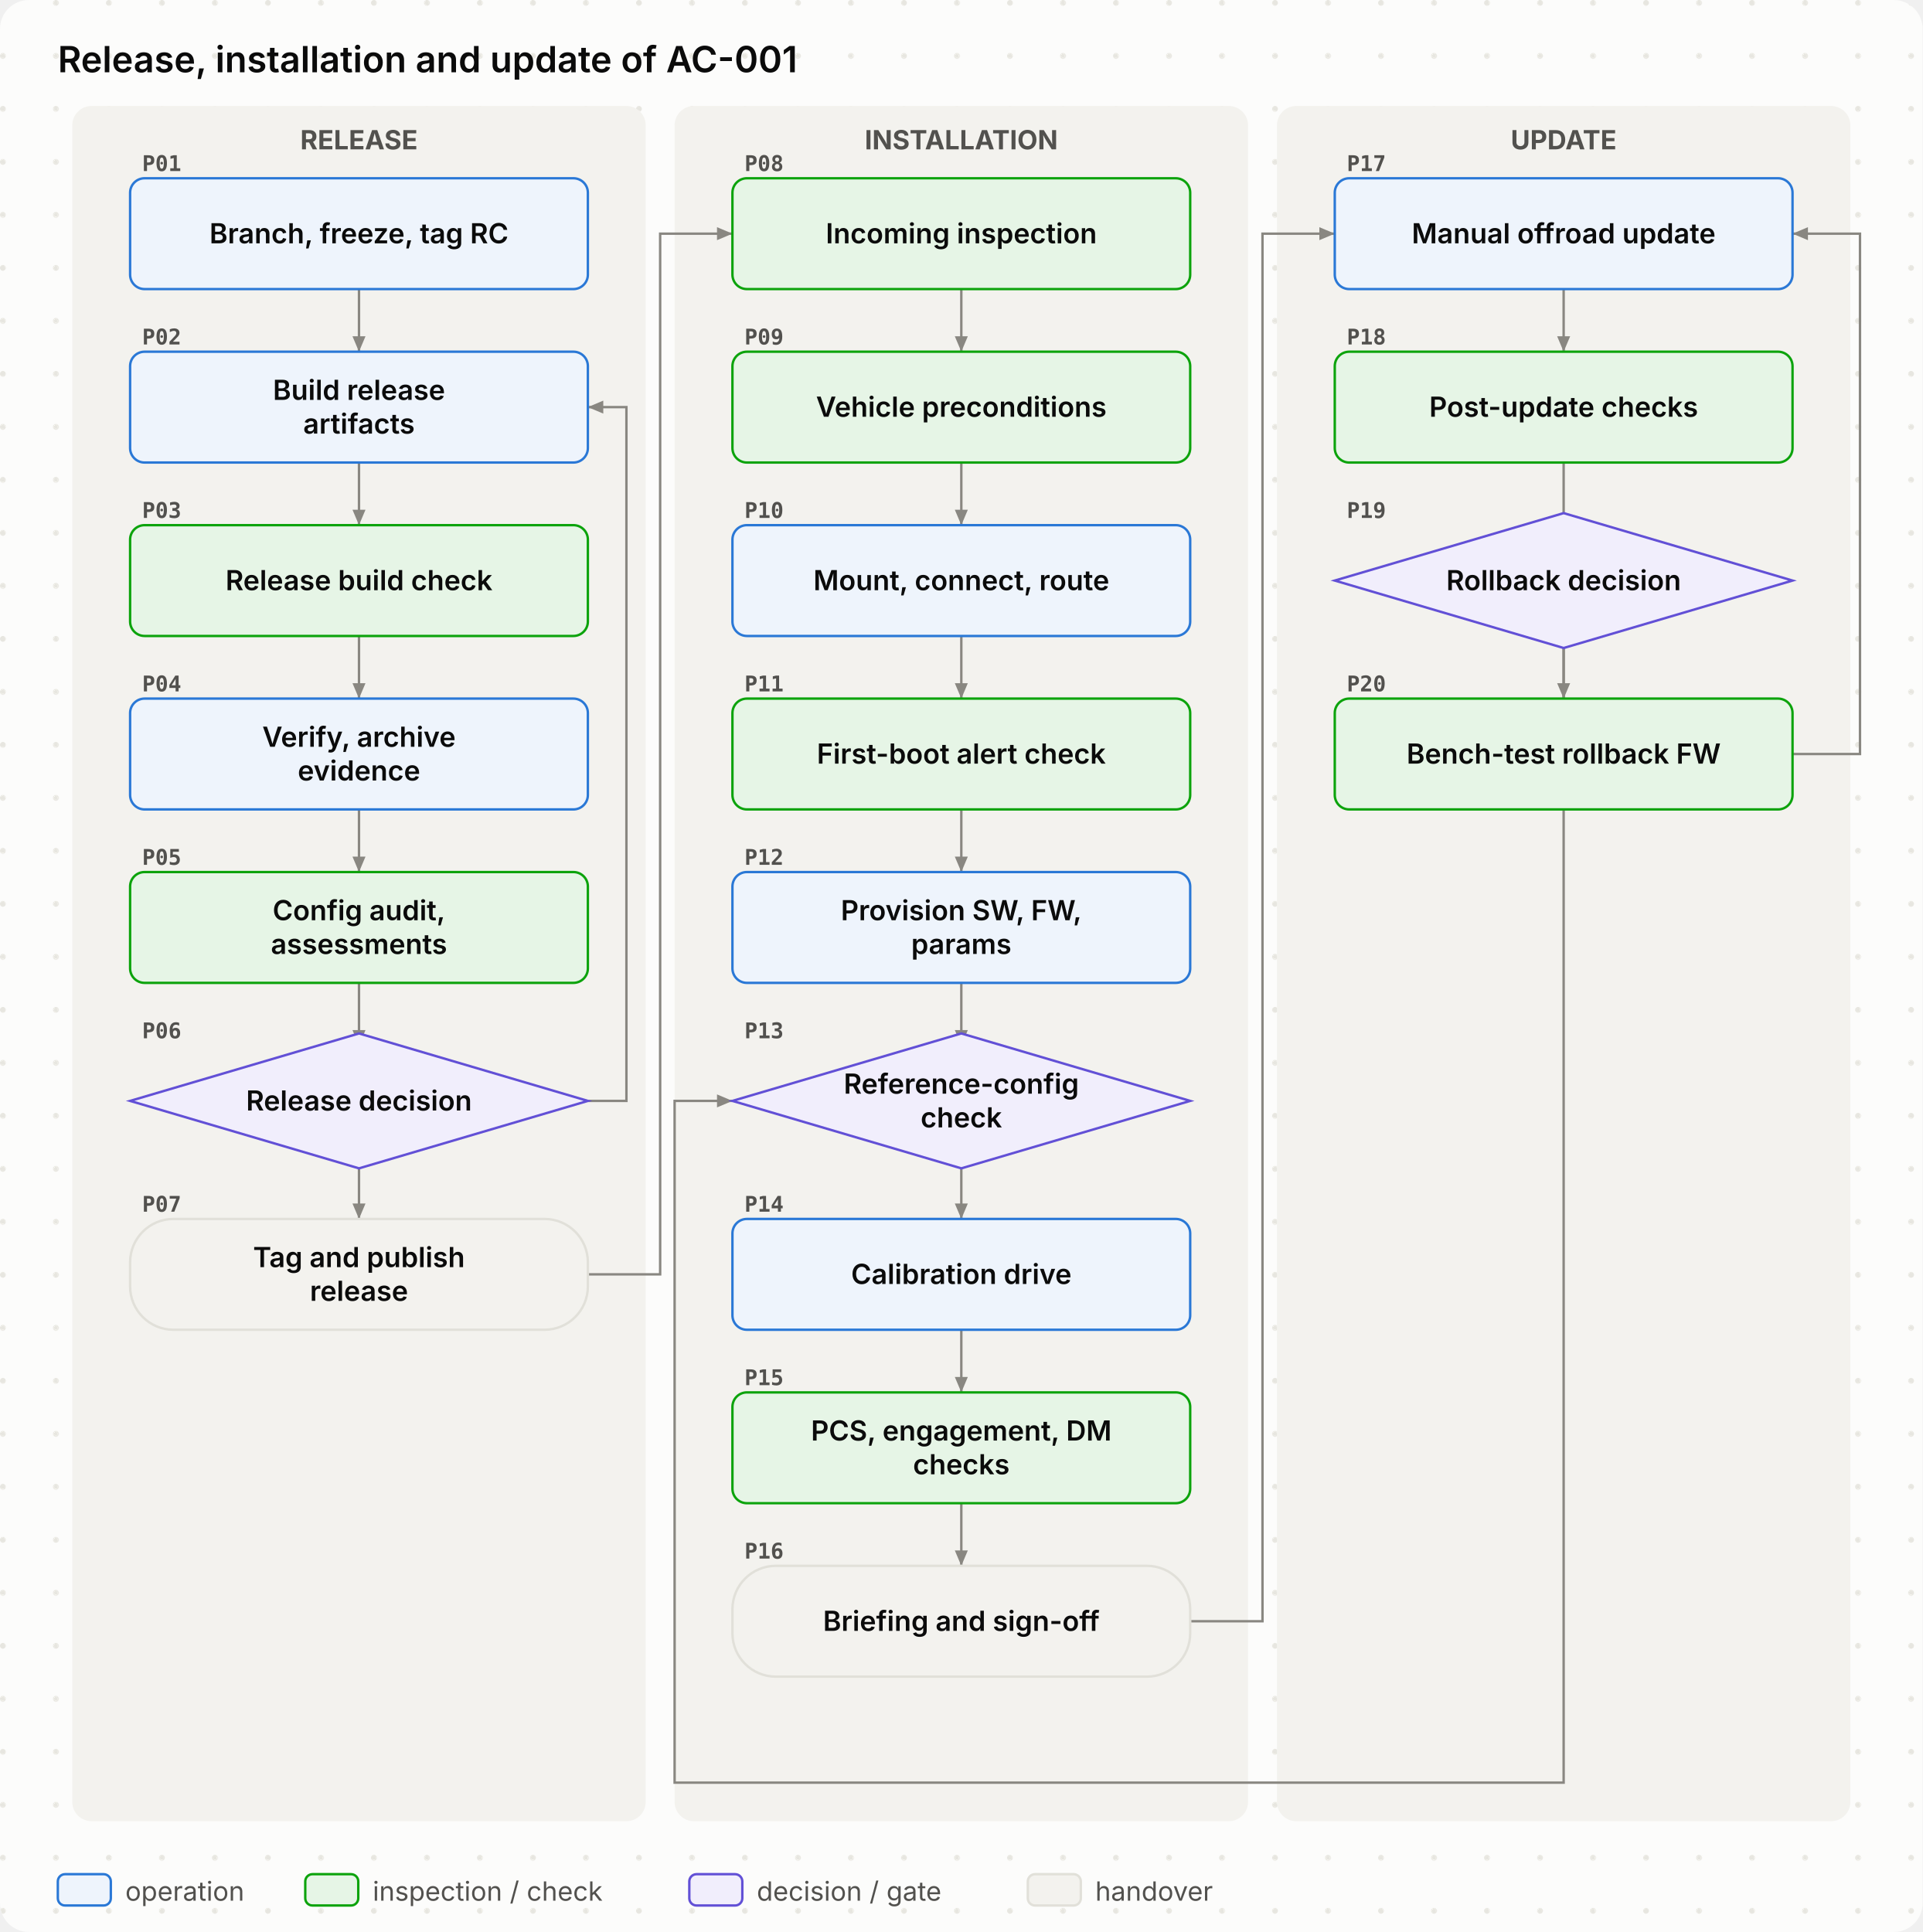
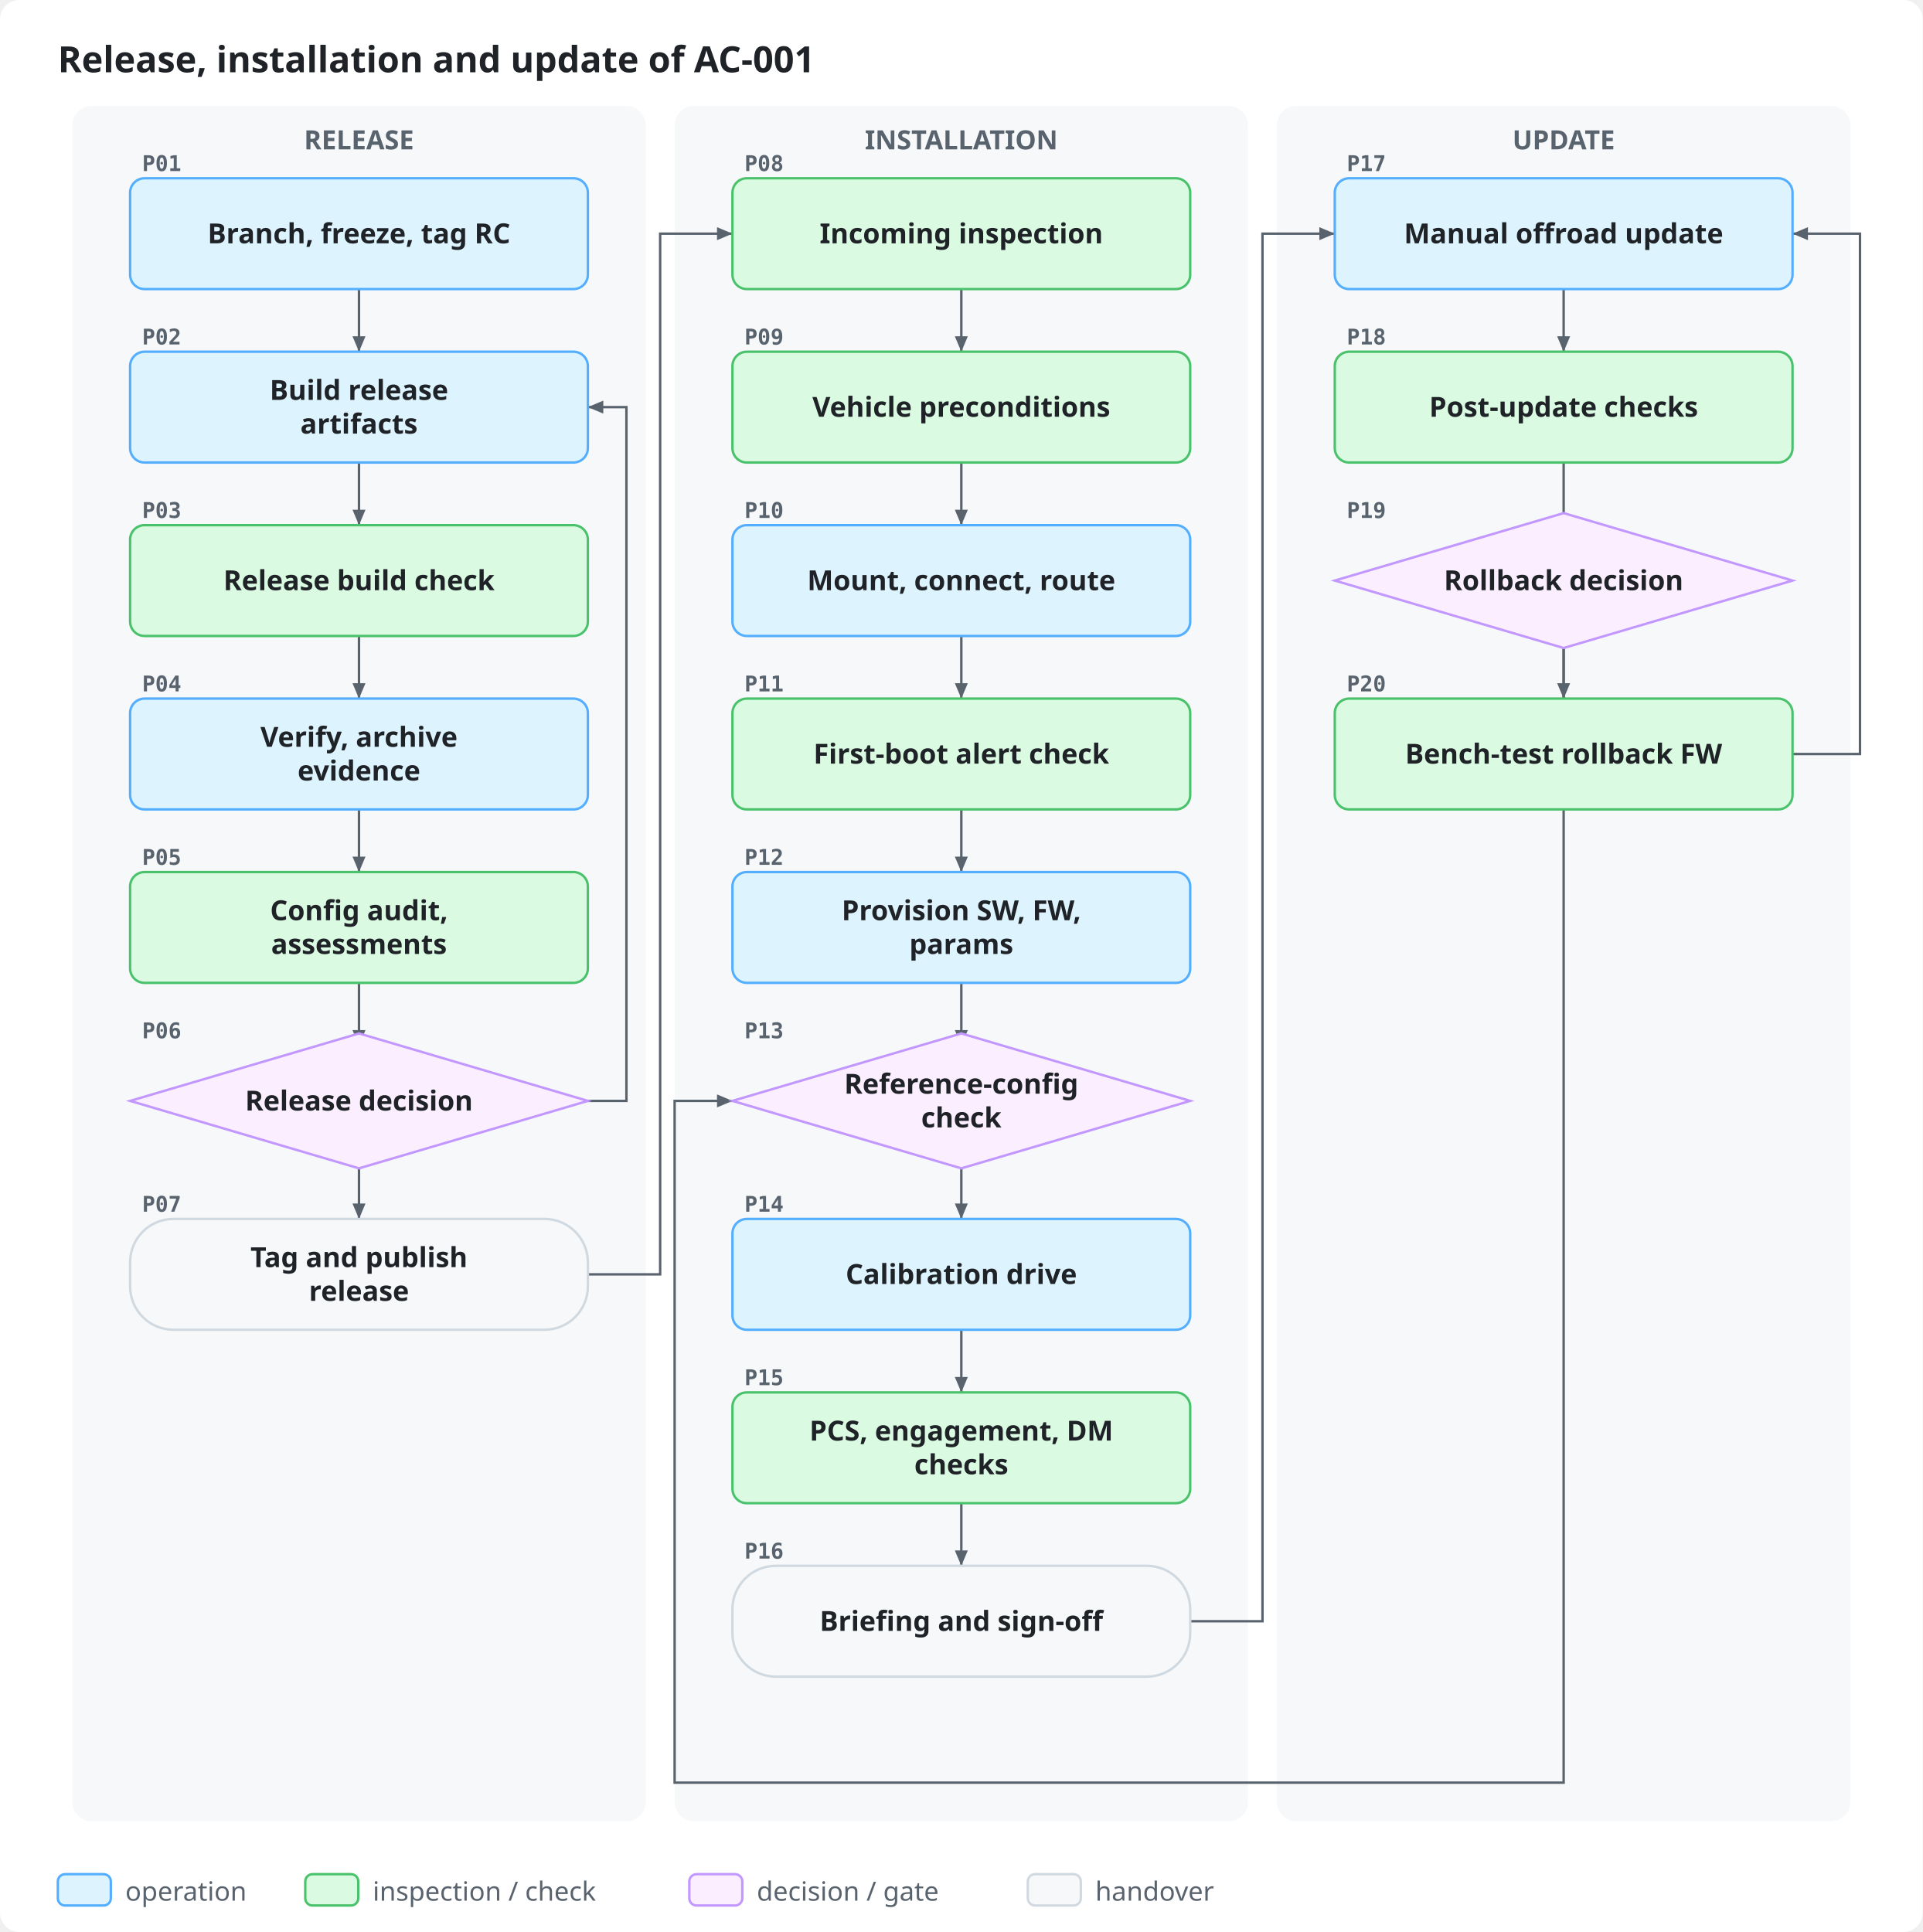
<svg xmlns="http://www.w3.org/2000/svg" viewBox="0 0 798 802" width="798" height="802" role="img">
  <style>
- .bg{fill:#fcfcfb}.dot{fill:#e7e6e0}.ink{fill:#0b0b0b}.mut{fill:#52514e}.acc{fill:#2a78d6}.surf{fill:#f3f2ee}.box{fill:#ffffff;stroke:#e1e0d9}
- .in{fill:#eef4fc;stroke:#2a78d6}.out{fill:#f3f2ee;stroke:#e1e0d9}.bd{fill:none;stroke:#2a78d6;stroke-dasharray:6 4}.frame{fill:none;stroke:#e1e0d9}
- .hS{fill:#fbe9e9}.h{fill:#9e2424}.mS{fill:#fff5dc}.m{fill:#7a5600}.lS{fill:#e6f5e6}.l{fill:#0a6a0a}
- .hB{fill:#fbe9e9;stroke:#d03b3b}.lB{fill:#e6f5e6;stroke:#0ca30c}.nB{fill:#f1eefc;stroke:#6250d6}.n{fill:#6250d6}
- .ln{stroke:#898781;fill:none}.data{stroke:#2a78d6;fill:none}.energy{stroke:#eb6834;fill:none;stroke-width:2.2}
- .physical{stroke:#898781;fill:none;stroke-dasharray:5 3}.material{stroke:#008300;fill:none;stroke-dasharray:1.5 3}
- .ah{fill:#898781}.lbl{fill:#fcfcfb}.lane{fill:#f3f2ee}.laneT{fill:#52514e}
- text{font-family:Inter,-apple-system,BlinkMacSystemFont,"Segoe UI","Noto Sans",Helvetica,Arial,sans-serif}
- .mono{font-family:"JetBrains Mono",ui-monospace,SFMono-Regular,"SF Mono",Menlo,Consolas,monospace}
+ .bg{fill:#ffffff}.ink{fill:#1f2328}.mut{fill:#59636e}.acc{fill:#0969da}.surf{fill:#f6f8fa}.box{fill:#ffffff;stroke:#d1d9e0}
+ .in{fill:#ddf4ff;stroke:#54aeff}.out{fill:#f6f8fa;stroke:#d1d9e0}.bd{fill:none;stroke:#0969da;stroke-dasharray:6 4}.frame{fill:none;stroke:#d1d9e0}
+ .hS{fill:#ffebe9}.h{fill:#cf222e}.mS{fill:#fff8c5}.m{fill:#9a6700}.lS{fill:#dafbe1}.l{fill:#1a7f37}
+ .hB{fill:#ffebe9;stroke:#ff8182}.lB{fill:#dafbe1;stroke:#4ac26b}.nB{fill:#fbefff;stroke:#c297ff}.n{fill:#8250df}
+ .ln{stroke:#59636e;fill:none}.data{stroke:#0969da;fill:none}.energy{stroke:#bc4c00;fill:none;stroke-width:2.2}
+ .physical{stroke:#59636e;fill:none;stroke-dasharray:5 3}.material{stroke:#1a7f37;fill:none;stroke-dasharray:1.5 3}
+ .ah{fill:#59636e}.lbl{fill:#ffffff}.lane{fill:#f6f8fa}.laneT{fill:#59636e}
+ text{font-family:-apple-system,BlinkMacSystemFont,"Segoe UI","Noto Sans",Helvetica,Arial,sans-serif}
+ .mono{font-family:ui-monospace,SFMono-Regular,"SF Mono",Menlo,Consolas,monospace}
@media (prefers-color-scheme: dark){
- .bg{fill:#1a1a19}.dot{fill:#262624}.ink{fill:#f2f1ec}.mut{fill:#b5b3ab}.acc{fill:#6aa5ec}.surf{fill:#242422}.box{fill:#242422;stroke:#3a3936}
- .in{fill:#1b2a3d;stroke:#4f8fe0}.out{fill:#242422;stroke:#3a3936}.bd{stroke:#6aa5ec}.frame{stroke:#3a3936}
- .hS{fill:#4a1f1f}.h{fill:#ffb3b3}.mS{fill:#43361a}.m{fill:#ffd98a}.lS{fill:#1d3a1d}.l{fill:#9fe09f}
- .hB{fill:#4a1f1f;stroke:#d03b3b}.lB{fill:#1d3a1d;stroke:#0ca30c}.nB{fill:#2a2347;stroke:#8f80e8}.n{fill:#b0a6f0}
- .ln{stroke:#8a8880}.data{stroke:#6aa5ec}.energy{stroke:#f08a5d}.physical{stroke:#8a8880}.material{stroke:#5cc45c}
- .ah{fill:#8a8880}.lbl{fill:#1a1a19}.lane{fill:#242422}.laneT{fill:#b5b3ab}}
+ .bg{fill:#0d1117}.ink{fill:#e6edf3}.mut{fill:#9198a1}.acc{fill:#4493f8}.surf{fill:#151b23}.box{fill:#0d1117;stroke:#3d444d}
+ .in{fill:#0c2d6b;stroke:#1f6feb}.out{fill:#151b23;stroke:#3d444d}.bd{stroke:#4493f8}.frame{stroke:#3d444d}
+ .hS{fill:#3c1618}.h{fill:#ff7b72}.mS{fill:#3a2a0c}.m{fill:#d29922}.lS{fill:#12261a}.l{fill:#3fb950}
+ .hB{fill:#3c1618;stroke:#da3633}.lB{fill:#12261a;stroke:#238636}.nB{fill:#271052;stroke:#8957e5}.n{fill:#ab7df8}
+ .ln{stroke:#9198a1}.data{stroke:#4493f8}.energy{stroke:#f0883e}.physical{stroke:#9198a1}.material{stroke:#3fb950}
+ .ah{fill:#9198a1}.lbl{fill:#0d1117}.lane{fill:#151b23}.laneT{fill:#9198a1}}
</style>
-   <defs>
-     <pattern id="dots" width="22" height="22" patternUnits="userSpaceOnUse">
-       <circle class="dot" cx="1.2" cy="1.2" r="1.2" />
-     </pattern>
-   </defs>
-   <rect class="bg" x="0" y="0" width="798" height="802" rx="12" />
-   <rect x="0" y="0" width="798" height="802" rx="12" fill="url(#dots)" />
+   <rect class="bg" x="0" y="0" width="798" height="802" rx="8" />
  <text x="24.0" y="30.0" class="ink" font-size="15" font-weight="600" text-anchor="start">Release, installation and update of AC-001</text>
  <rect x="30.0" y="44.0" width="238.0" height="712.0" rx="8" class="lane" />
  <text x="149.0" y="62.0" class="laneT" font-size="11" font-weight="700" text-anchor="middle">RELEASE</text>
  <rect x="280.0" y="44.0" width="238.0" height="712.0" rx="8" class="lane" />
  <text x="399.0" y="62.0" class="laneT" font-size="11" font-weight="700" text-anchor="middle">INSTALLATION</text>
  <rect x="530.0" y="44.0" width="238.0" height="712.0" rx="8" class="lane" />
  <text x="649.0" y="62.0" class="laneT" font-size="11" font-weight="700" text-anchor="middle">UPDATE</text>
  <path d="M149.0 120.0 L149.0 146.0" class="ln" />
  <path d="M149.0 146.0 L146.3 139.6 L151.7 139.6 Z" class="ah" />
  <path d="M149.0 192.0 L149.0 218.0" class="ln" />
  <path d="M149.0 218.0 L146.3 211.6 L151.7 211.6 Z" class="ah" />
  <path d="M149.0 264.0 L149.0 290.0" class="ln" />
  <path d="M149.0 290.0 L146.3 283.6 L151.7 283.6 Z" class="ah" />
  <path d="M149.0 336.0 L149.0 362.0" class="ln" />
  <path d="M149.0 362.0 L146.3 355.6 L151.7 355.6 Z" class="ah" />
  <path d="M149.0 408.0 L149.0 434.0" class="ln" />
  <path d="M149.0 434.0 L146.3 427.6 L151.7 427.6 Z" class="ah" />
  <path d="M149.0 480.0 L149.0 506.0" class="ln" />
  <path d="M149.0 506.0 L146.3 499.6 L151.7 499.6 Z" class="ah" />
  <path d="M244.0 457.0 L260.0 457.0 L260.0 169.0 L244.0 169.0" class="ln" />
  <path d="M244.0 169.0 L250.4 166.3 L250.4 171.7 Z" class="ah" />
  <path d="M244.0 529.0 L274.0 529.0 L274.0 97.0 L304.0 97.0" class="ln" />
  <path d="M304.0 97.0 L297.6 99.7 L297.6 94.3 Z" class="ah" />
  <path d="M399.0 120.0 L399.0 146.0" class="ln" />
  <path d="M399.0 146.0 L396.3 139.6 L401.7 139.6 Z" class="ah" />
  <path d="M399.0 192.0 L399.0 218.0" class="ln" />
  <path d="M399.0 218.0 L396.3 211.6 L401.7 211.6 Z" class="ah" />
  <path d="M399.0 264.0 L399.0 290.0" class="ln" />
  <path d="M399.0 290.0 L396.3 283.6 L401.7 283.6 Z" class="ah" />
  <path d="M399.0 336.0 L399.0 362.0" class="ln" />
  <path d="M399.0 362.0 L396.3 355.6 L401.7 355.6 Z" class="ah" />
  <path d="M399.0 408.0 L399.0 434.0" class="ln" />
  <path d="M399.0 434.0 L396.3 427.6 L401.7 427.6 Z" class="ah" />
  <path d="M399.0 480.0 L399.0 506.0" class="ln" />
  <path d="M399.0 506.0 L396.3 499.6 L401.7 499.6 Z" class="ah" />
  <path d="M399.0 552.0 L399.0 578.0" class="ln" />
  <path d="M399.0 578.0 L396.3 571.6 L401.7 571.6 Z" class="ah" />
  <path d="M399.0 624.0 L399.0 650.0" class="ln" />
  <path d="M399.0 650.0 L396.3 643.6 L401.7 643.6 Z" class="ah" />
  <path d="M494.0 673.0 L524.0 673.0 L524.0 97.0 L554.0 97.0" class="ln" />
  <path d="M554.0 97.0 L547.6 99.7 L547.6 94.3 Z" class="ah" />
  <path d="M649.0 120.0 L649.0 146.0" class="ln" />
  <path d="M649.0 146.0 L646.3 139.6 L651.7 139.6 Z" class="ah" />
  <path d="M649.0 192.0 L649.0 740.0 L280.0 740.0 L280.0 457.0 L304.0 457.0" class="ln" />
  <path d="M304.0 457.0 L297.6 459.7 L297.6 454.3 Z" class="ah" />
  <path d="M649.0 264.0 L649.0 290.0" class="ln" />
  <path d="M649.0 290.0 L646.3 283.6 L651.7 283.6 Z" class="ah" />
  <path d="M744.0 313.0 L772.0 313.0 L772.0 97.0 L744.0 97.0" class="ln" />
  <path d="M744.0 97.0 L750.4 94.3 L750.4 99.7 Z" class="ah" />
  <rect x="54.0" y="74.0" width="190.0" height="46.0" rx="6" class="in" />
  <text x="149.0" y="101.0" class="ink" font-size="11.5" font-weight="600" text-anchor="middle">Branch, freeze, tag RC</text>
  <text x="59.0" y="71.0" class="mut mono" font-size="9" font-weight="600" text-anchor="start">P01</text>
  <rect x="54.0" y="146.0" width="190.0" height="46.0" rx="6" class="in" />
  <text x="149.0" y="166.0" class="ink" font-size="11.5" font-weight="600" text-anchor="middle">Build release</text>
  <text x="149.0" y="180.0" class="ink" font-size="11.5" font-weight="600" text-anchor="middle">artifacts</text>
  <text x="59.0" y="143.0" class="mut mono" font-size="9" font-weight="600" text-anchor="start">P02</text>
  <rect x="54.0" y="218.0" width="190.0" height="46.0" rx="6" class="lB" />
  <text x="149.0" y="245.0" class="ink" font-size="11.5" font-weight="600" text-anchor="middle">Release build check</text>
  <text x="59.0" y="215.0" class="mut mono" font-size="9" font-weight="600" text-anchor="start">P03</text>
  <rect x="54.0" y="290.0" width="190.0" height="46.0" rx="6" class="in" />
  <text x="149.0" y="310.0" class="ink" font-size="11.5" font-weight="600" text-anchor="middle">Verify, archive</text>
  <text x="149.0" y="324.0" class="ink" font-size="11.5" font-weight="600" text-anchor="middle">evidence</text>
  <text x="59.0" y="287.0" class="mut mono" font-size="9" font-weight="600" text-anchor="start">P04</text>
  <rect x="54.0" y="362.0" width="190.0" height="46.0" rx="6" class="lB" />
  <text x="149.0" y="382.0" class="ink" font-size="11.5" font-weight="600" text-anchor="middle">Config audit,</text>
  <text x="149.0" y="396.0" class="ink" font-size="11.5" font-weight="600" text-anchor="middle">assessments</text>
  <text x="59.0" y="359.0" class="mut mono" font-size="9" font-weight="600" text-anchor="start">P05</text>
  <path d="M149.0 429 L244.0 457.0 L149.0 485 L54.0 457.0 Z" class="nB" />
  <text x="149.0" y="461.0" class="ink" font-size="11.5" font-weight="600" text-anchor="middle">Release decision</text>
  <text x="59.0" y="431.0" class="mut mono" font-size="9" font-weight="600" text-anchor="start">P06</text>
  <rect x="54.0" y="506.0" width="190.0" height="46.0" rx="18" class="out" />
  <text x="149.0" y="526.0" class="ink" font-size="11.5" font-weight="600" text-anchor="middle">Tag and publish</text>
  <text x="149.0" y="540.0" class="ink" font-size="11.5" font-weight="600" text-anchor="middle">release</text>
  <text x="59.0" y="503.0" class="mut mono" font-size="9" font-weight="600" text-anchor="start">P07</text>
  <rect x="304.0" y="74.0" width="190.0" height="46.0" rx="6" class="lB" />
  <text x="399.0" y="101.0" class="ink" font-size="11.5" font-weight="600" text-anchor="middle">Incoming inspection</text>
  <text x="309.0" y="71.0" class="mut mono" font-size="9" font-weight="600" text-anchor="start">P08</text>
  <rect x="304.0" y="146.0" width="190.0" height="46.0" rx="6" class="lB" />
  <text x="399.0" y="173.0" class="ink" font-size="11.5" font-weight="600" text-anchor="middle">Vehicle preconditions</text>
  <text x="309.0" y="143.0" class="mut mono" font-size="9" font-weight="600" text-anchor="start">P09</text>
  <rect x="304.0" y="218.0" width="190.0" height="46.0" rx="6" class="in" />
  <text x="399.0" y="245.0" class="ink" font-size="11.5" font-weight="600" text-anchor="middle">Mount, connect, route</text>
  <text x="309.0" y="215.0" class="mut mono" font-size="9" font-weight="600" text-anchor="start">P10</text>
  <rect x="304.0" y="290.0" width="190.0" height="46.0" rx="6" class="lB" />
  <text x="399.0" y="317.0" class="ink" font-size="11.5" font-weight="600" text-anchor="middle">First-boot alert check</text>
  <text x="309.0" y="287.0" class="mut mono" font-size="9" font-weight="600" text-anchor="start">P11</text>
  <rect x="304.0" y="362.0" width="190.0" height="46.0" rx="6" class="in" />
  <text x="399.0" y="382.0" class="ink" font-size="11.5" font-weight="600" text-anchor="middle">Provision SW, FW,</text>
  <text x="399.0" y="396.0" class="ink" font-size="11.5" font-weight="600" text-anchor="middle">params</text>
  <text x="309.0" y="359.0" class="mut mono" font-size="9" font-weight="600" text-anchor="start">P12</text>
  <path d="M399.0 429 L494.0 457.0 L399.0 485 L304.0 457.0 Z" class="nB" />
  <text x="399.0" y="454.0" class="ink" font-size="11.5" font-weight="600" text-anchor="middle">Reference-config</text>
  <text x="399.0" y="468.0" class="ink" font-size="11.5" font-weight="600" text-anchor="middle">check</text>
  <text x="309.0" y="431.0" class="mut mono" font-size="9" font-weight="600" text-anchor="start">P13</text>
  <rect x="304.0" y="506.0" width="190.0" height="46.0" rx="6" class="in" />
  <text x="399.0" y="533.0" class="ink" font-size="11.5" font-weight="600" text-anchor="middle">Calibration drive</text>
  <text x="309.0" y="503.0" class="mut mono" font-size="9" font-weight="600" text-anchor="start">P14</text>
  <rect x="304.0" y="578.0" width="190.0" height="46.0" rx="6" class="lB" />
  <text x="399.0" y="598.0" class="ink" font-size="11.5" font-weight="600" text-anchor="middle">PCS, engagement, DM</text>
  <text x="399.0" y="612.0" class="ink" font-size="11.5" font-weight="600" text-anchor="middle">checks</text>
  <text x="309.0" y="575.0" class="mut mono" font-size="9" font-weight="600" text-anchor="start">P15</text>
  <rect x="304.0" y="650.0" width="190.0" height="46.0" rx="18" class="out" />
  <text x="399.0" y="677.0" class="ink" font-size="11.5" font-weight="600" text-anchor="middle">Briefing and sign-off</text>
  <text x="309.0" y="647.0" class="mut mono" font-size="9" font-weight="600" text-anchor="start">P16</text>
  <rect x="554.0" y="74.0" width="190.0" height="46.0" rx="6" class="in" />
  <text x="649.0" y="101.0" class="ink" font-size="11.5" font-weight="600" text-anchor="middle">Manual offroad update</text>
  <text x="559.0" y="71.0" class="mut mono" font-size="9" font-weight="600" text-anchor="start">P17</text>
  <rect x="554.0" y="146.0" width="190.0" height="46.0" rx="6" class="lB" />
  <text x="649.0" y="173.0" class="ink" font-size="11.5" font-weight="600" text-anchor="middle">Post-update checks</text>
  <text x="559.0" y="143.0" class="mut mono" font-size="9" font-weight="600" text-anchor="start">P18</text>
  <path d="M649.0 213 L744.0 241.0 L649.0 269 L554.0 241.0 Z" class="nB" />
  <text x="649.0" y="245.0" class="ink" font-size="11.5" font-weight="600" text-anchor="middle">Rollback decision</text>
  <text x="559.0" y="215.0" class="mut mono" font-size="9" font-weight="600" text-anchor="start">P19</text>
  <rect x="554.0" y="290.0" width="190.0" height="46.0" rx="6" class="lB" />
  <text x="649.0" y="317.0" class="ink" font-size="11.5" font-weight="600" text-anchor="middle">Bench-test rollback FW</text>
  <text x="559.0" y="287.0" class="mut mono" font-size="9" font-weight="600" text-anchor="start">P20</text>
  <rect x="24.0" y="778.0" width="22.0" height="13.0" rx="3" class="in" />
  <text x="52.0" y="789.0" class="mut" font-size="11" text-anchor="start">operation</text>
  <rect x="126.7" y="778.0" width="22.0" height="13.0" rx="3" class="lB" />
  <text x="154.7" y="789.0" class="mut" font-size="11" text-anchor="start">inspection / check</text>
  <rect x="286.1" y="778.0" width="22.0" height="13.0" rx="3" class="nB" />
  <text x="314.1" y="789.0" class="mut" font-size="11" text-anchor="start">decision / gate</text>
  <rect x="426.6" y="778.0" width="22.0" height="13.0" rx="3" class="out" />
  <text x="454.6" y="789.0" class="mut" font-size="11" text-anchor="start">handover</text>
</svg>
